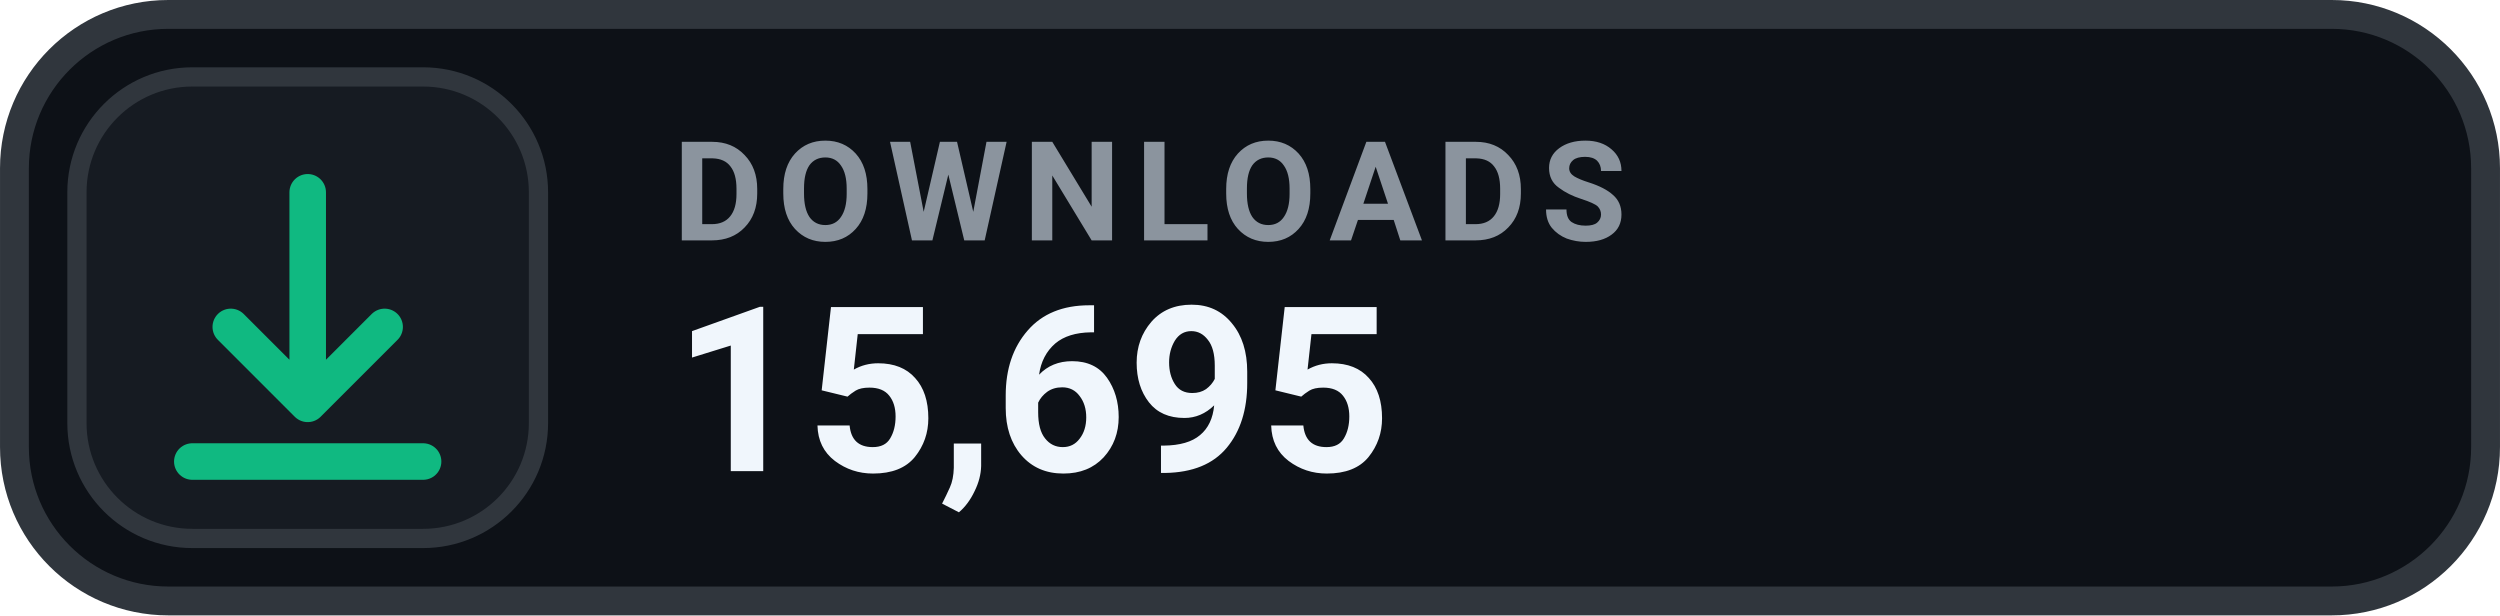
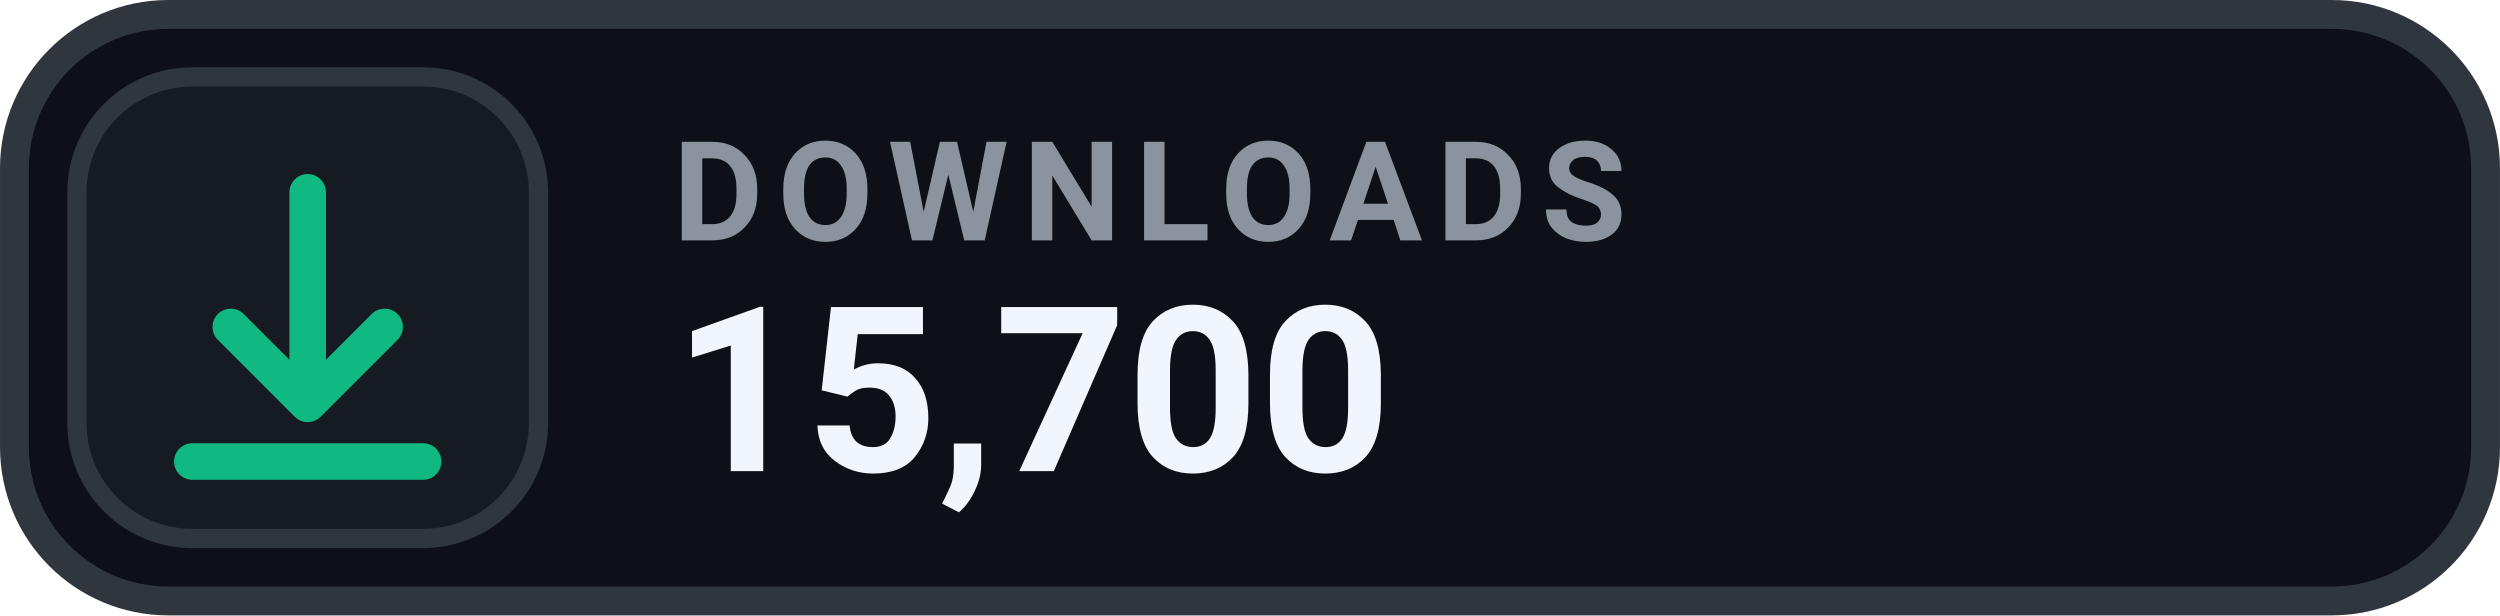
- <svg xmlns="http://www.w3.org/2000/svg" width="126" height="31.015" viewBox="0 0 130 32" role="img" aria-label="DOWNLOADS 15,695">
+ <svg xmlns="http://www.w3.org/2000/svg" width="126" height="31.015" viewBox="0 0 130 32" role="img" aria-label="DOWNLOADS 15,700">
  <rect x=".75" y=".75" width="128.5" height="30.5" rx="8" fill="#0D1117" stroke="#30363D" stroke-width="1.5" />
  <rect x="4" y="4" width="24" height="24" rx="6" fill="#161B22" stroke="#30363D" stroke-width="1" />
  <g transform="translate(16 16)" style="color:#10B981;">
    <path d="M0 -6 v11 m0 0 l4 -4 m-4 4 l-4 -4 M-6 8 h12" fill="none" stroke="currentColor" stroke-width="1.9" stroke-linecap="round" stroke-linejoin="round" />
  </g>
  <text x="35" y="12.5" fill="#8B949E" font-family="-apple-system,BlinkMacSystemFont,'Segoe UI',Roboto,Helvetica,Arial,sans-serif" font-size="7.2" font-weight="700" letter-spacing=".75">DOWNLOADS</text>
-   <text x="35" y="24.5" fill="#F0F6FC" font-family="-apple-system,BlinkMacSystemFont,'Segoe UI',Roboto,Helvetica,Arial,sans-serif" font-size="12" font-weight="700">15,695</text>
+   <text x="35" y="24.5" fill="#F0F6FC" font-family="-apple-system,BlinkMacSystemFont,'Segoe UI',Roboto,Helvetica,Arial,sans-serif" font-size="12" font-weight="700">15,700</text>
</svg>
